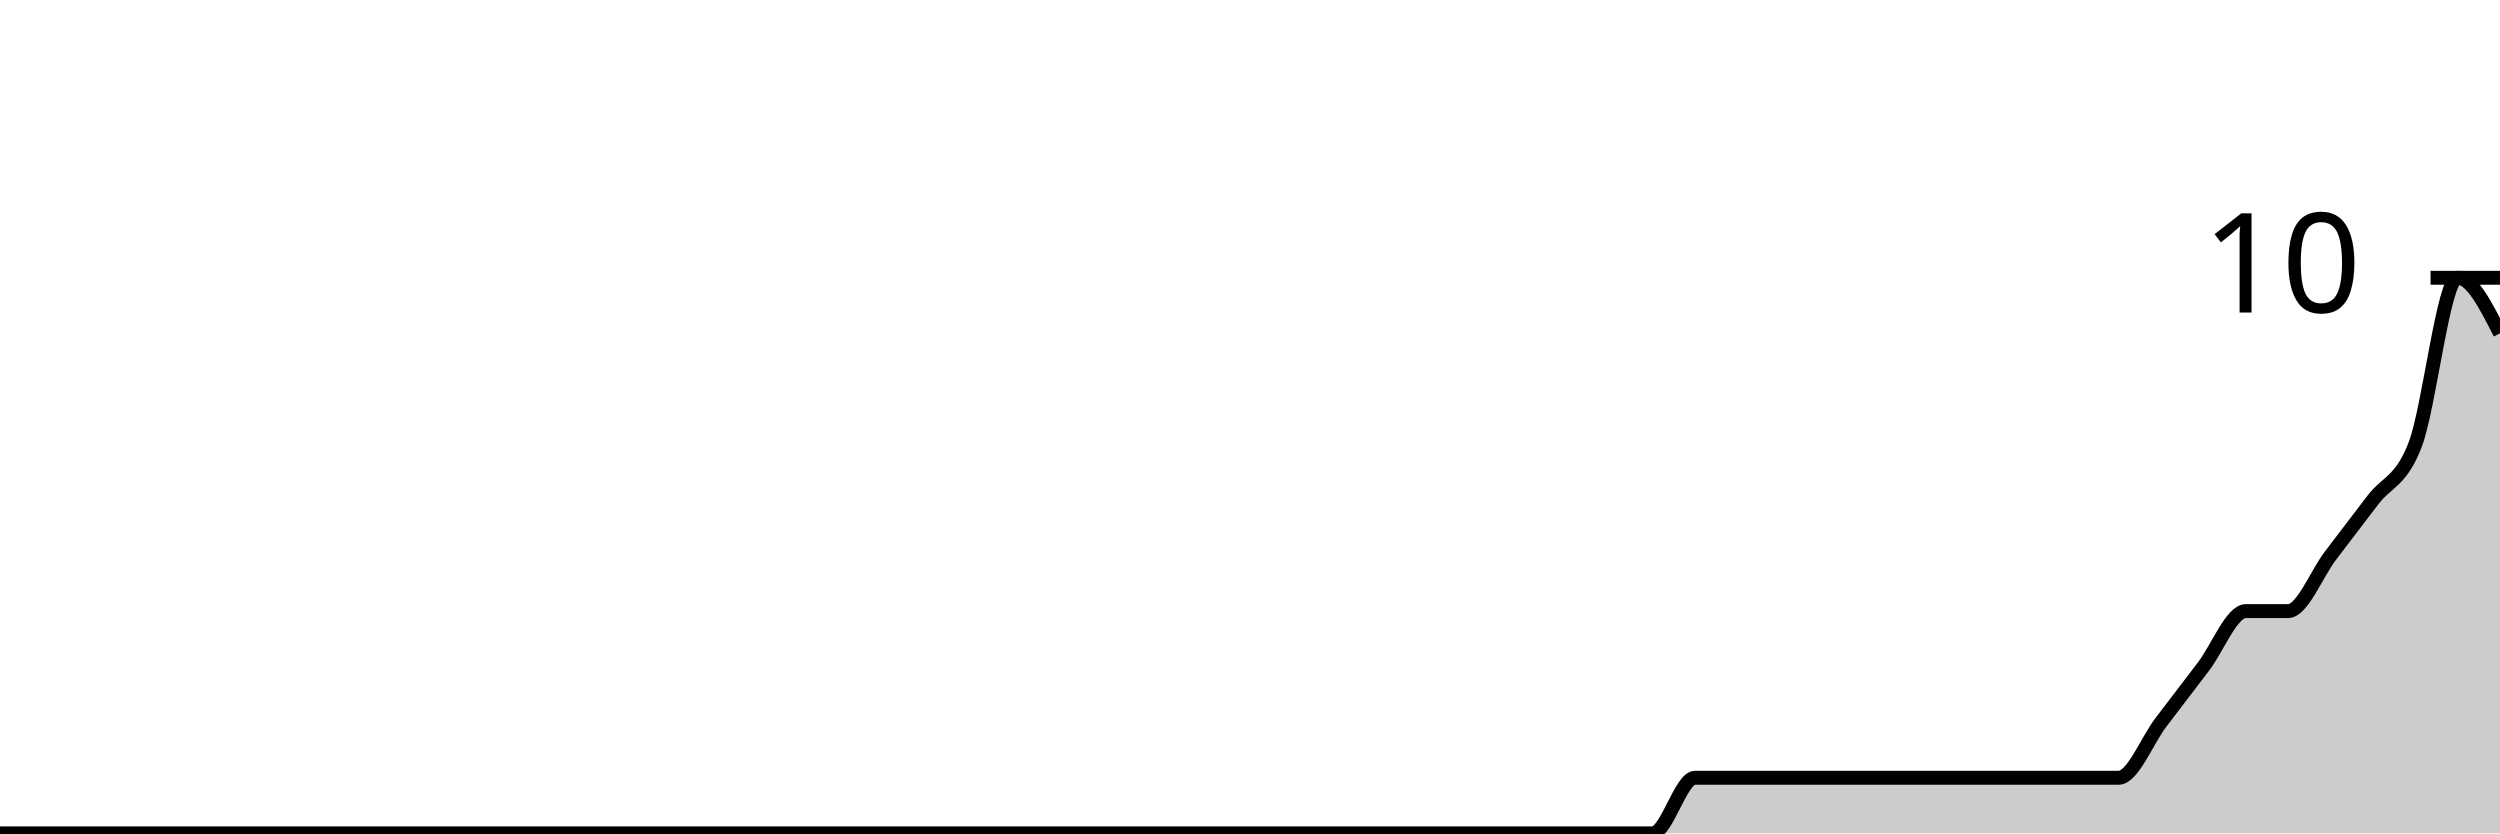
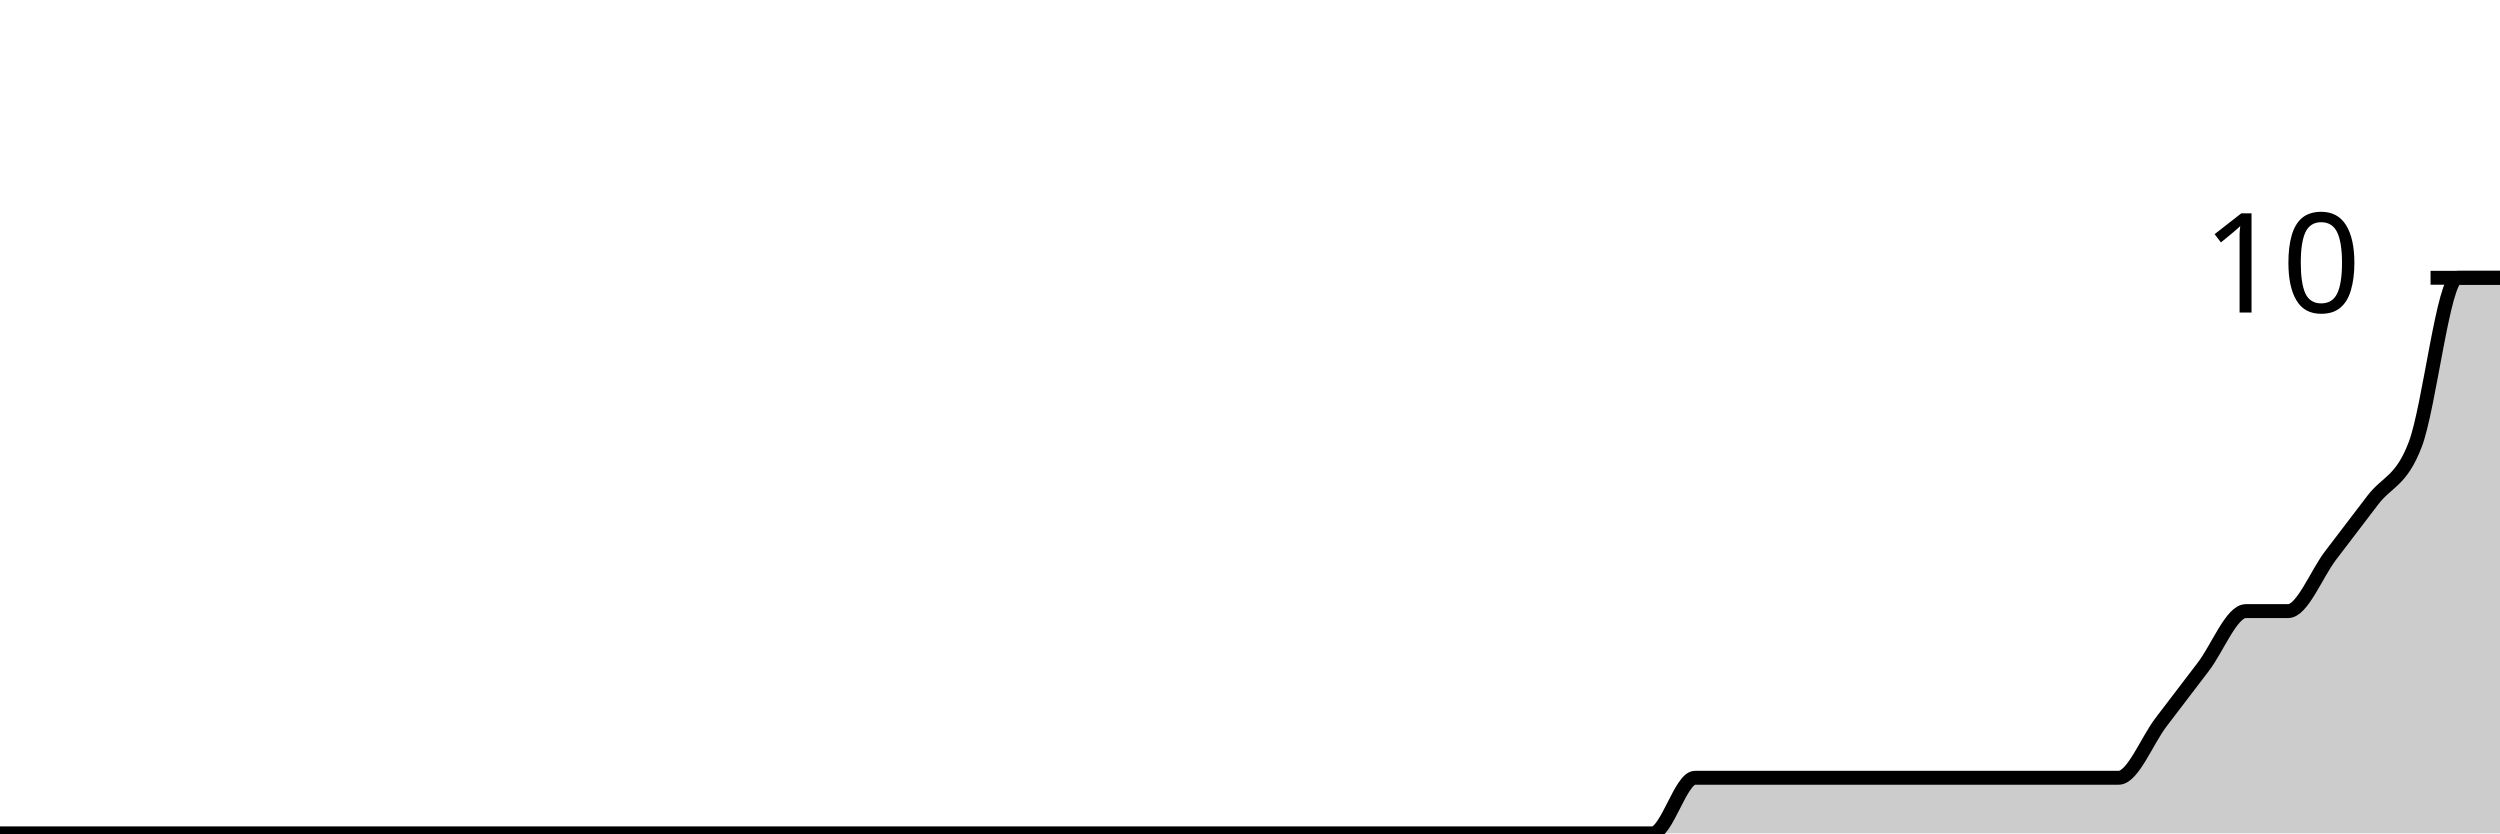
<svg xmlns="http://www.w3.org/2000/svg" viewBox="0 0 180 60">
  <g transform="translate(0,20)">
-     <path class="area" fill="rgba(0, 0, 0, 0.2)" d="M0,40C1.017,40,2.034,40,3.051,40C4.068,40,5.085,40,6.102,40C7.119,40,8.136,40,9.153,40C10.169,40,11.186,40,12.203,40C13.22,40,14.237,40,15.254,40C16.271,40,17.288,40,18.305,40C19.322,40,20.339,40,21.356,40C22.373,40,23.39,40,24.407,40C25.424,40,26.441,40,27.458,40C28.475,40,29.492,40,30.508,40C31.525,40,32.542,40,33.559,40C34.576,40,35.593,40,36.61,40C37.627,40,38.644,40,39.661,40C40.678,40,41.695,40,42.712,40C43.729,40,44.746,40,45.763,40C46.78,40,47.797,40,48.814,40C49.831,40,50.847,40,51.864,40C52.881,40,53.898,40,54.915,40C55.932,40,56.949,40,57.966,40C58.983,40,60,40,61.017,40C62.034,40,63.051,40,64.068,40C65.085,40,66.102,40,67.119,40C68.136,40,69.153,40,70.169,40C71.186,40,72.203,40,73.22,40C74.237,40,75.254,40,76.271,40C77.288,40,78.305,40,79.322,40C80.339,40,81.356,40,82.373,40C83.39,40,84.407,40,85.424,40C86.441,40,87.458,40,88.475,40C89.492,40,90.508,40,91.525,40C92.542,40,93.559,40,94.576,40C95.593,40,96.61,40,97.627,40C98.644,40,99.661,40,100.678,40C101.695,40,102.712,40,103.729,40C104.746,40,105.763,40,106.78,40C107.797,40,108.814,40,109.831,40C110.847,40,111.864,40,112.881,40C113.898,40,114.915,40,115.932,40C116.949,40,117.966,40,118.983,40C120,40,121.017,36,122.034,36C123.051,36,124.068,36,125.085,36C126.102,36,127.119,36,128.136,36C129.153,36,130.169,36,131.186,36C132.203,36,133.22,36,134.237,36C135.254,36,136.271,36,137.288,36C138.305,36,139.322,36,140.339,36C141.356,36,142.373,36,143.39,36C144.407,36,145.424,36,146.441,36C147.458,36,148.475,36,149.492,36C150.508,36,151.525,36,152.542,36C153.559,36,154.576,33.333,155.593,32C156.61,30.667,157.627,29.333,158.644,28C159.661,26.667,160.678,24,161.695,24C162.712,24,163.729,24,164.746,24C165.763,24,166.78,21.333,167.797,20C168.814,18.667,169.831,17.333,170.847,16C171.864,14.667,172.881,14.667,173.898,12C174.915,9.333,175.932,0,176.949,0C177.966,0,178.983,2,180,4L180,40C178.983,40,177.966,40,176.949,40C175.932,40,174.915,40,173.898,40C172.881,40,171.864,40,170.847,40C169.831,40,168.814,40,167.797,40C166.78,40,165.763,40,164.746,40C163.729,40,162.712,40,161.695,40C160.678,40,159.661,40,158.644,40C157.627,40,156.61,40,155.593,40C154.576,40,153.559,40,152.542,40C151.525,40,150.508,40,149.492,40C148.475,40,147.458,40,146.441,40C145.424,40,144.407,40,143.39,40C142.373,40,141.356,40,140.339,40C139.322,40,138.305,40,137.288,40C136.271,40,135.254,40,134.237,40C133.22,40,132.203,40,131.186,40C130.169,40,129.153,40,128.136,40C127.119,40,126.102,40,125.085,40C124.068,40,123.051,40,122.034,40C121.017,40,120,40,118.983,40C117.966,40,116.949,40,115.932,40C114.915,40,113.898,40,112.881,40C111.864,40,110.847,40,109.831,40C108.814,40,107.797,40,106.78,40C105.763,40,104.746,40,103.729,40C102.712,40,101.695,40,100.678,40C99.661,40,98.644,40,97.627,40C96.61,40,95.593,40,94.576,40C93.559,40,92.542,40,91.525,40C90.508,40,89.492,40,88.475,40C87.458,40,86.441,40,85.424,40C84.407,40,83.39,40,82.373,40C81.356,40,80.339,40,79.322,40C78.305,40,77.288,40,76.271,40C75.254,40,74.237,40,73.22,40C72.203,40,71.186,40,70.169,40C69.153,40,68.136,40,67.119,40C66.102,40,65.085,40,64.068,40C63.051,40,62.034,40,61.017,40C60,40,58.983,40,57.966,40C56.949,40,55.932,40,54.915,40C53.898,40,52.881,40,51.864,40C50.847,40,49.831,40,48.814,40C47.797,40,46.78,40,45.763,40C44.746,40,43.729,40,42.712,40C41.695,40,40.678,40,39.661,40C38.644,40,37.627,40,36.61,40C35.593,40,34.576,40,33.559,40C32.542,40,31.525,40,30.508,40C29.492,40,28.475,40,27.458,40C26.441,40,25.424,40,24.407,40C23.39,40,22.373,40,21.356,40C20.339,40,19.322,40,18.305,40C17.288,40,16.271,40,15.254,40C14.237,40,13.22,40,12.203,40C11.186,40,10.169,40,9.153,40C8.136,40,7.119,40,6.102,40C5.085,40,4.068,40,3.051,40C2.034,40,1.017,40,0,40Z" />
-     <path class="line" stroke="black" fill="none" d="M0,40C1.017,40,2.034,40,3.051,40C4.068,40,5.085,40,6.102,40C7.119,40,8.136,40,9.153,40C10.169,40,11.186,40,12.203,40C13.22,40,14.237,40,15.254,40C16.271,40,17.288,40,18.305,40C19.322,40,20.339,40,21.356,40C22.373,40,23.39,40,24.407,40C25.424,40,26.441,40,27.458,40C28.475,40,29.492,40,30.508,40C31.525,40,32.542,40,33.559,40C34.576,40,35.593,40,36.61,40C37.627,40,38.644,40,39.661,40C40.678,40,41.695,40,42.712,40C43.729,40,44.746,40,45.763,40C46.78,40,47.797,40,48.814,40C49.831,40,50.847,40,51.864,40C52.881,40,53.898,40,54.915,40C55.932,40,56.949,40,57.966,40C58.983,40,60,40,61.017,40C62.034,40,63.051,40,64.068,40C65.085,40,66.102,40,67.119,40C68.136,40,69.153,40,70.169,40C71.186,40,72.203,40,73.22,40C74.237,40,75.254,40,76.271,40C77.288,40,78.305,40,79.322,40C80.339,40,81.356,40,82.373,40C83.39,40,84.407,40,85.424,40C86.441,40,87.458,40,88.475,40C89.492,40,90.508,40,91.525,40C92.542,40,93.559,40,94.576,40C95.593,40,96.61,40,97.627,40C98.644,40,99.661,40,100.678,40C101.695,40,102.712,40,103.729,40C104.746,40,105.763,40,106.78,40C107.797,40,108.814,40,109.831,40C110.847,40,111.864,40,112.881,40C113.898,40,114.915,40,115.932,40C116.949,40,117.966,40,118.983,40C120,40,121.017,36,122.034,36C123.051,36,124.068,36,125.085,36C126.102,36,127.119,36,128.136,36C129.153,36,130.169,36,131.186,36C132.203,36,133.22,36,134.237,36C135.254,36,136.271,36,137.288,36C138.305,36,139.322,36,140.339,36C141.356,36,142.373,36,143.39,36C144.407,36,145.424,36,146.441,36C147.458,36,148.475,36,149.492,36C150.508,36,151.525,36,152.542,36C153.559,36,154.576,33.333,155.593,32C156.61,30.667,157.627,29.333,158.644,28C159.661,26.667,160.678,24,161.695,24C162.712,24,163.729,24,164.746,24C165.763,24,166.78,21.333,167.797,20C168.814,18.667,169.831,17.333,170.847,16C171.864,14.667,172.881,14.667,173.898,12C174.915,9.333,175.932,0,176.949,0C177.966,0,178.983,2,180,4" />
+     <path class="area" fill="rgba(0, 0, 0, 0.2)" d="M0,40C1.017,40,2.034,40,3.051,40C4.068,40,5.085,40,6.102,40C7.119,40,8.136,40,9.153,40C10.169,40,11.186,40,12.203,40C13.22,40,14.237,40,15.254,40C16.271,40,17.288,40,18.305,40C19.322,40,20.339,40,21.356,40C22.373,40,23.39,40,24.407,40C25.424,40,26.441,40,27.458,40C28.475,40,29.492,40,30.508,40C31.525,40,32.542,40,33.559,40C34.576,40,35.593,40,36.61,40C37.627,40,38.644,40,39.661,40C40.678,40,41.695,40,42.712,40C43.729,40,44.746,40,45.763,40C46.78,40,47.797,40,48.814,40C49.831,40,50.847,40,51.864,40C52.881,40,53.898,40,54.915,40C55.932,40,56.949,40,57.966,40C58.983,40,60,40,61.017,40C62.034,40,63.051,40,64.068,40C65.085,40,66.102,40,67.119,40C68.136,40,69.153,40,70.169,40C71.186,40,72.203,40,73.22,40C74.237,40,75.254,40,76.271,40C77.288,40,78.305,40,79.322,40C80.339,40,81.356,40,82.373,40C83.39,40,84.407,40,85.424,40C86.441,40,87.458,40,88.475,40C89.492,40,90.508,40,91.525,40C92.542,40,93.559,40,94.576,40C95.593,40,96.61,40,97.627,40C98.644,40,99.661,40,100.678,40C101.695,40,102.712,40,103.729,40C104.746,40,105.763,40,106.78,40C107.797,40,108.814,40,109.831,40C110.847,40,111.864,40,112.881,40C113.898,40,114.915,40,115.932,40C116.949,40,117.966,40,118.983,40C120,40,121.017,36,122.034,36C123.051,36,124.068,36,125.085,36C126.102,36,127.119,36,128.136,36C129.153,36,130.169,36,131.186,36C132.203,36,133.22,36,134.237,36C135.254,36,136.271,36,137.288,36C138.305,36,139.322,36,140.339,36C141.356,36,142.373,36,143.39,36C144.407,36,145.424,36,146.441,36C147.458,36,148.475,36,149.492,36C150.508,36,151.525,36,152.542,36C153.559,36,154.576,33.333,155.593,32C156.61,30.667,157.627,29.333,158.644,28C159.661,26.667,160.678,24,161.695,24C162.712,24,163.729,24,164.746,24C165.763,24,166.78,21.333,167.797,20C168.814,18.667,169.831,17.333,170.847,16C171.864,14.667,172.881,14.667,173.898,12C174.915,9.333,175.932,0,176.949,0C177.966,0,178.983,0,180,0L180,40C178.983,40,177.966,40,176.949,40C175.932,40,174.915,40,173.898,40C172.881,40,171.864,40,170.847,40C169.831,40,168.814,40,167.797,40C166.78,40,165.763,40,164.746,40C163.729,40,162.712,40,161.695,40C160.678,40,159.661,40,158.644,40C157.627,40,156.61,40,155.593,40C154.576,40,153.559,40,152.542,40C151.525,40,150.508,40,149.492,40C148.475,40,147.458,40,146.441,40C145.424,40,144.407,40,143.39,40C142.373,40,141.356,40,140.339,40C139.322,40,138.305,40,137.288,40C136.271,40,135.254,40,134.237,40C133.22,40,132.203,40,131.186,40C130.169,40,129.153,40,128.136,40C127.119,40,126.102,40,125.085,40C124.068,40,123.051,40,122.034,40C121.017,40,120,40,118.983,40C117.966,40,116.949,40,115.932,40C114.915,40,113.898,40,112.881,40C111.864,40,110.847,40,109.831,40C108.814,40,107.797,40,106.78,40C105.763,40,104.746,40,103.729,40C102.712,40,101.695,40,100.678,40C99.661,40,98.644,40,97.627,40C96.61,40,95.593,40,94.576,40C93.559,40,92.542,40,91.525,40C90.508,40,89.492,40,88.475,40C87.458,40,86.441,40,85.424,40C84.407,40,83.39,40,82.373,40C81.356,40,80.339,40,79.322,40C78.305,40,77.288,40,76.271,40C75.254,40,74.237,40,73.22,40C72.203,40,71.186,40,70.169,40C69.153,40,68.136,40,67.119,40C66.102,40,65.085,40,64.068,40C63.051,40,62.034,40,61.017,40C60,40,58.983,40,57.966,40C56.949,40,55.932,40,54.915,40C53.898,40,52.881,40,51.864,40C50.847,40,49.831,40,48.814,40C47.797,40,46.78,40,45.763,40C44.746,40,43.729,40,42.712,40C41.695,40,40.678,40,39.661,40C38.644,40,37.627,40,36.61,40C35.593,40,34.576,40,33.559,40C32.542,40,31.525,40,30.508,40C29.492,40,28.475,40,27.458,40C26.441,40,25.424,40,24.407,40C23.39,40,22.373,40,21.356,40C20.339,40,19.322,40,18.305,40C17.288,40,16.271,40,15.254,40C14.237,40,13.22,40,12.203,40C11.186,40,10.169,40,9.153,40C8.136,40,7.119,40,6.102,40C5.085,40,4.068,40,3.051,40C2.034,40,1.017,40,0,40Z" />
+     <path class="line" stroke="black" fill="none" d="M0,40C1.017,40,2.034,40,3.051,40C4.068,40,5.085,40,6.102,40C7.119,40,8.136,40,9.153,40C10.169,40,11.186,40,12.203,40C13.22,40,14.237,40,15.254,40C16.271,40,17.288,40,18.305,40C19.322,40,20.339,40,21.356,40C22.373,40,23.39,40,24.407,40C25.424,40,26.441,40,27.458,40C28.475,40,29.492,40,30.508,40C31.525,40,32.542,40,33.559,40C34.576,40,35.593,40,36.61,40C37.627,40,38.644,40,39.661,40C40.678,40,41.695,40,42.712,40C43.729,40,44.746,40,45.763,40C46.78,40,47.797,40,48.814,40C49.831,40,50.847,40,51.864,40C52.881,40,53.898,40,54.915,40C55.932,40,56.949,40,57.966,40C58.983,40,60,40,61.017,40C62.034,40,63.051,40,64.068,40C65.085,40,66.102,40,67.119,40C68.136,40,69.153,40,70.169,40C71.186,40,72.203,40,73.22,40C74.237,40,75.254,40,76.271,40C77.288,40,78.305,40,79.322,40C80.339,40,81.356,40,82.373,40C83.39,40,84.407,40,85.424,40C86.441,40,87.458,40,88.475,40C89.492,40,90.508,40,91.525,40C92.542,40,93.559,40,94.576,40C95.593,40,96.61,40,97.627,40C98.644,40,99.661,40,100.678,40C101.695,40,102.712,40,103.729,40C104.746,40,105.763,40,106.78,40C107.797,40,108.814,40,109.831,40C110.847,40,111.864,40,112.881,40C113.898,40,114.915,40,115.932,40C116.949,40,117.966,40,118.983,40C120,40,121.017,36,122.034,36C123.051,36,124.068,36,125.085,36C126.102,36,127.119,36,128.136,36C129.153,36,130.169,36,131.186,36C132.203,36,133.22,36,134.237,36C135.254,36,136.271,36,137.288,36C138.305,36,139.322,36,140.339,36C141.356,36,142.373,36,143.39,36C144.407,36,145.424,36,146.441,36C147.458,36,148.475,36,149.492,36C150.508,36,151.525,36,152.542,36C153.559,36,154.576,33.333,155.593,32C156.61,30.667,157.627,29.333,158.644,28C159.661,26.667,160.678,24,161.695,24C162.712,24,163.729,24,164.746,24C165.763,24,166.78,21.333,167.797,20C168.814,18.667,169.831,17.333,170.847,16C171.864,14.667,172.881,14.667,173.898,12C174.915,9.333,175.932,0,176.949,0C177.966,0,178.983,0,180,0" />
    <path class="axis-ceiling" stroke-width="1" stroke="black" fill="none" d="M175,0L180,0" />
    <text class="axis-ceiling-label" font-family="sans-serif" text-anchor="end" font-size="10px" x="170" y="2.5">10</text>
  </g>
</svg>
